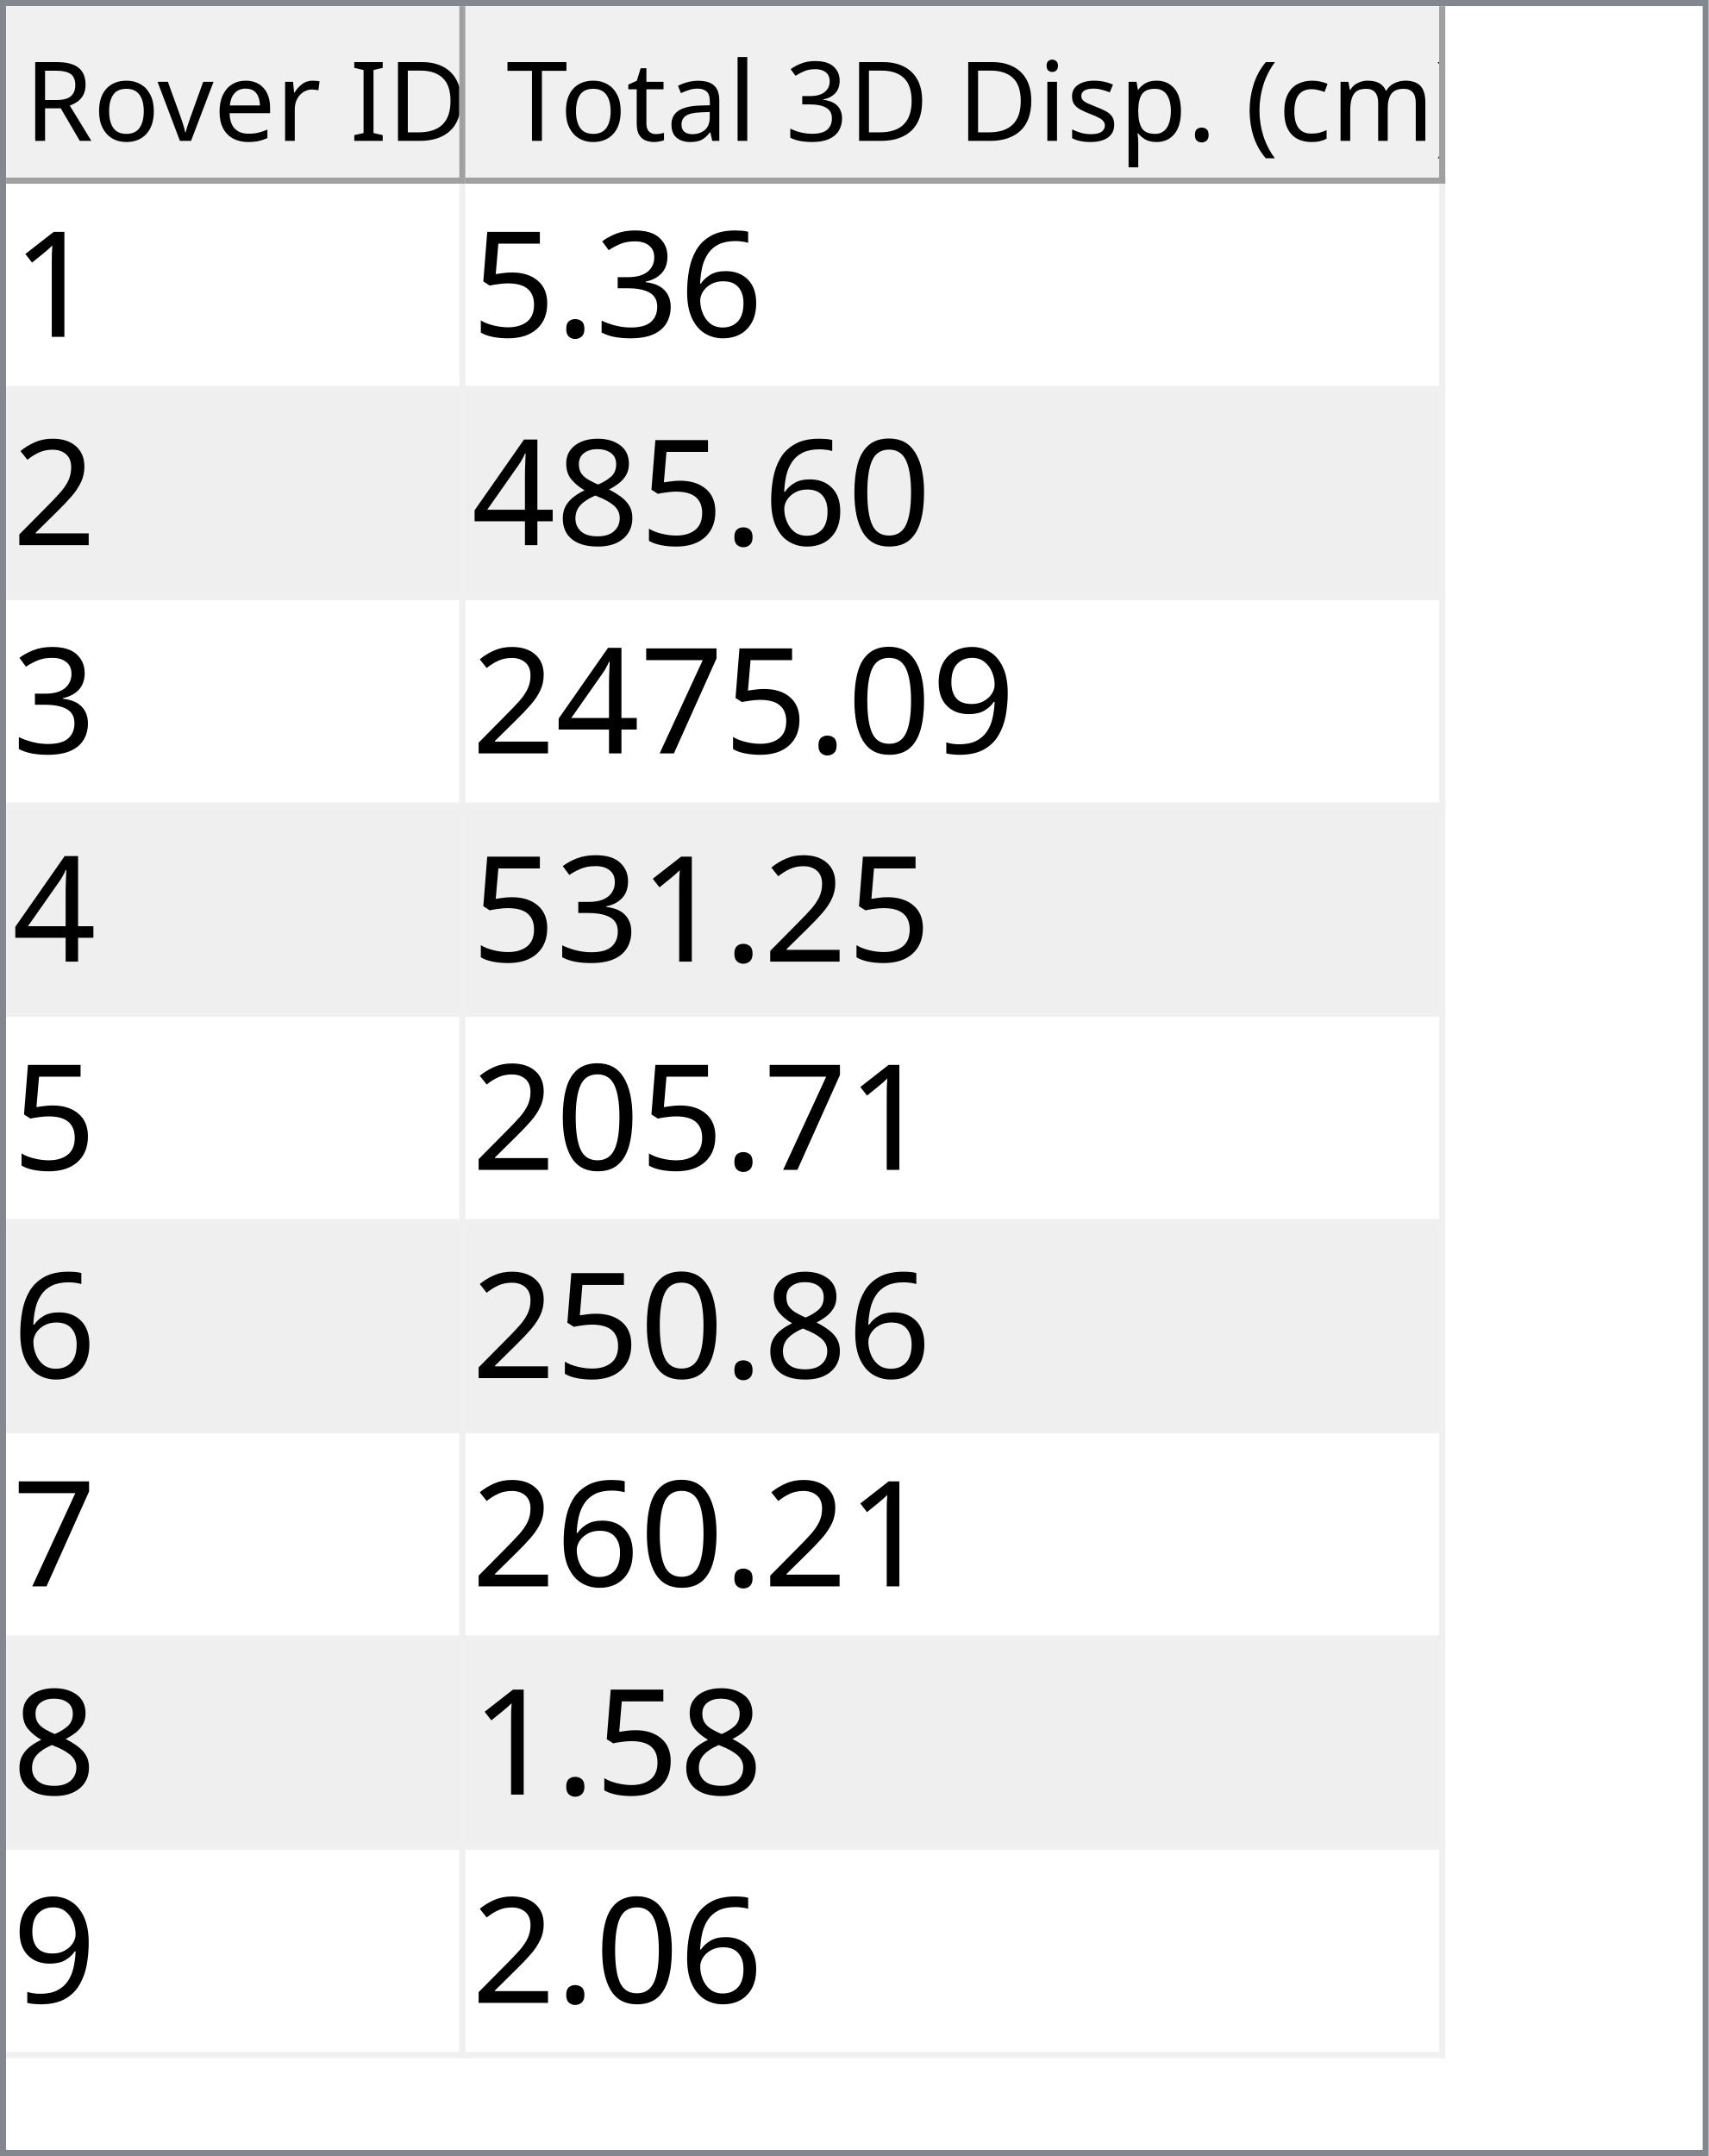
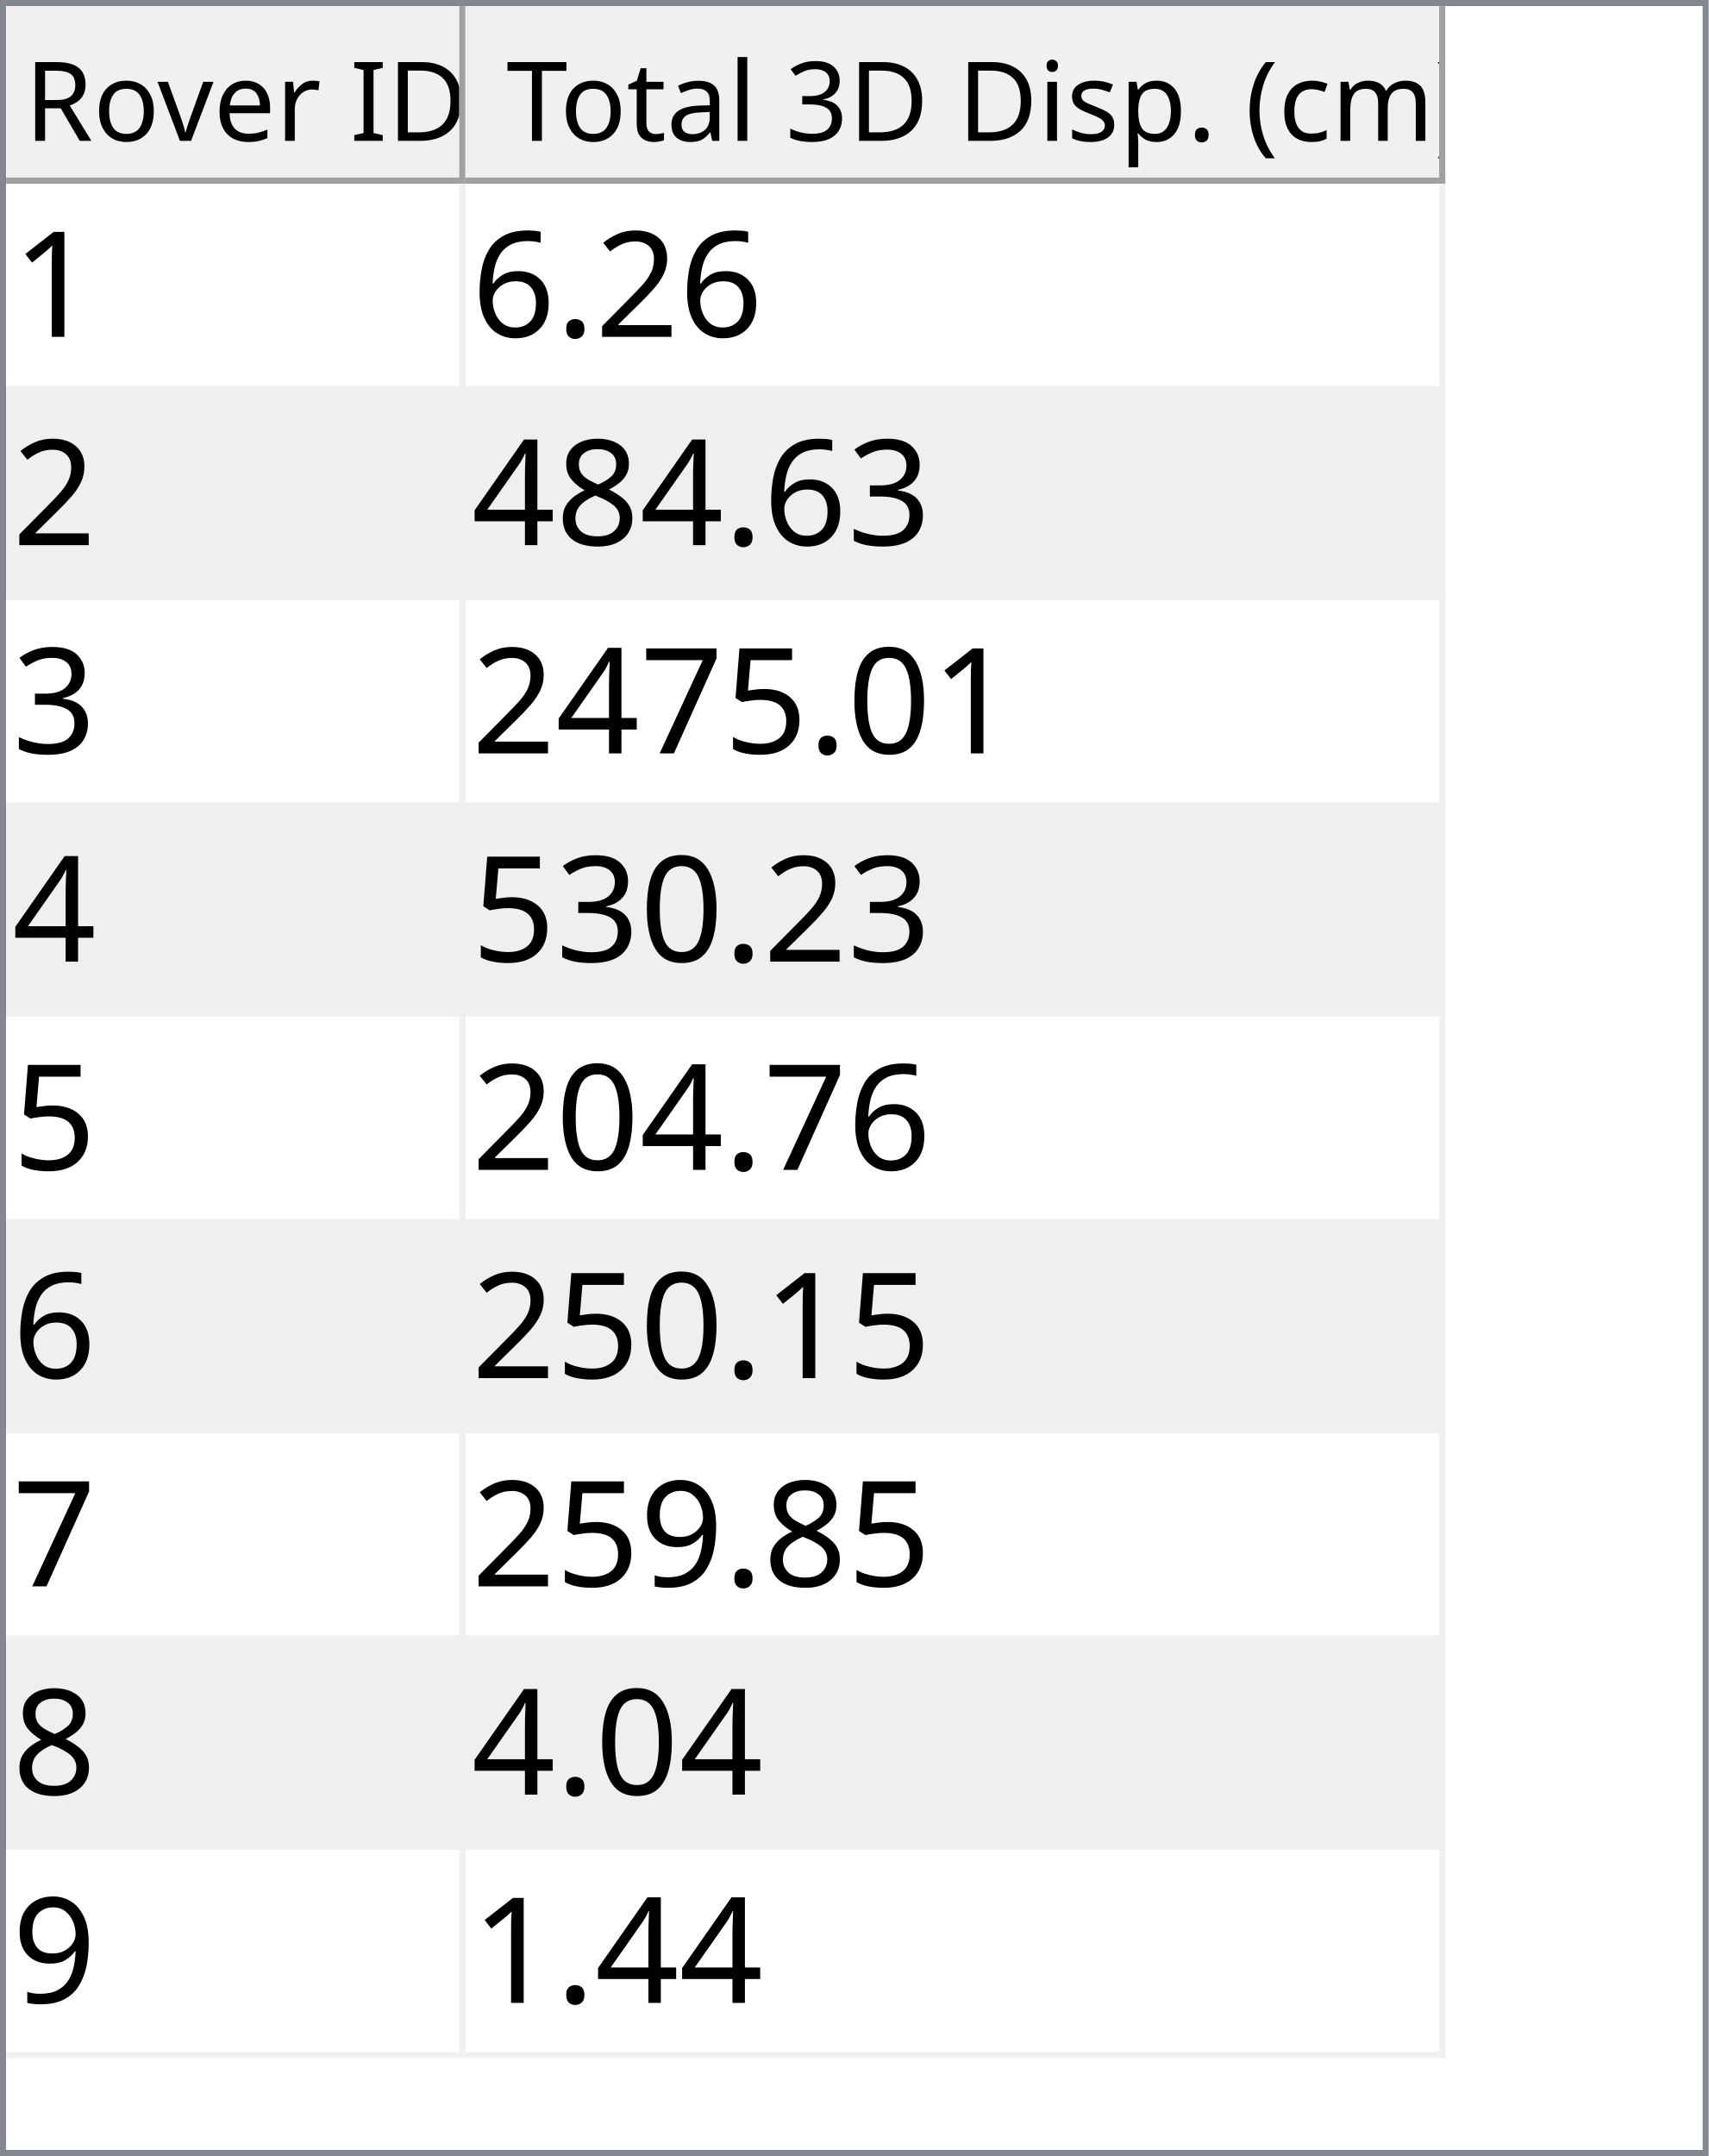
<svg xmlns="http://www.w3.org/2000/svg" style="fill-opacity:1; color-rendering:auto; color-interpolation:auto; text-rendering:auto; stroke:black; stroke-linecap:square; stroke-miterlimit:10; shape-rendering:auto; stroke-opacity:1; fill:black; stroke-dasharray:none; font-weight:normal; stroke-width:1; font-family:'Dialog'; font-style:normal; stroke-linejoin:miter; font-size:12px; stroke-dashoffset:0; image-rendering:auto;" width="279" height="352">
  <defs id="genericDefs" />
  <g>
    <defs id="defs1">
      <clipPath clipPathUnits="userSpaceOnUse" id="clipPath1">
        <path d="M0 0 L279 0 L279 352 L0 352 L0 0 Z" />
      </clipPath>
      <clipPath clipPathUnits="userSpaceOnUse" id="clipPath2">
        <path d="M0 0 L0 352 L279 352 L279 0 Z" />
      </clipPath>
      <clipPath clipPathUnits="userSpaceOnUse" id="clipPath3">
        <path d="M0 0 L0 29 L277 29 L277 0 Z" />
      </clipPath>
      <clipPath clipPathUnits="userSpaceOnUse" id="clipPath4">
        <path d="M0 0 L0 29 L75 29 L75 0 Z" />
      </clipPath>
      <clipPath clipPathUnits="userSpaceOnUse" id="clipPath5">
        <path d="M1 1 L1 28 L74 28 L74 1 Z" />
      </clipPath>
      <clipPath clipPathUnits="userSpaceOnUse" id="clipPath6">
        <path d="M0 0 L0 27 L73 27 L73 0 Z" />
      </clipPath>
      <clipPath clipPathUnits="userSpaceOnUse" id="clipPath7">
        <path d="M-0.5 -0.5 L-0.5 28.5 L74.5 28.5 L74.5 -0.5 Z" />
      </clipPath>
      <clipPath clipPathUnits="userSpaceOnUse" id="clipPath8">
        <path d="M0 0 L0 29 L160 29 L160 0 Z" />
      </clipPath>
      <clipPath clipPathUnits="userSpaceOnUse" id="clipPath9">
        <path d="M1 1 L1 28 L159 28 L159 1 Z" />
      </clipPath>
      <clipPath clipPathUnits="userSpaceOnUse" id="clipPath10">
        <path d="M0 0 L0 27 L158 27 L158 0 Z" />
      </clipPath>
      <clipPath clipPathUnits="userSpaceOnUse" id="clipPath11">
        <path d="M-0.5 -0.5 L-0.5 28.5 L159.5 28.5 L159.5 -0.5 Z" />
      </clipPath>
      <clipPath clipPathUnits="userSpaceOnUse" id="clipPath12">
        <path d="M0 0 L0 321 L277 321 L277 0 Z" />
      </clipPath>
      <clipPath clipPathUnits="userSpaceOnUse" id="clipPath13">
        <path d="M0 0 L0 306 L235 306 L235 0 Z" />
      </clipPath>
      <clipPath clipPathUnits="userSpaceOnUse" id="clipPath14">
        <path d="M-0.5 -0.5 L-0.5 305.5 L234.5 305.5 L234.5 -0.5 Z" />
      </clipPath>
      <clipPath clipPathUnits="userSpaceOnUse" id="clipPath15">
        <path d="M0 0 L0 33 L74 33 L74 0 Z" />
      </clipPath>
      <clipPath clipPathUnits="userSpaceOnUse" id="clipPath16">
        <path d="M0 0 L0 33 L159 33 L159 0 Z" />
      </clipPath>
      <font horiz-adv-x="64.551" id="font1">
        <font-face ascent="107.91" descent="25.098" units-per-em="100" style="font-style:normal; font-family:Segoe UI; font-weight:normal;" />
        <missing-glyph horiz-adv-x="64.551" d="M8.109 0 L8.109 68.266 L56.453 68.266 L56.453 0 L8.109 0 ZM15.328 7.234 L49.219 7.234 L49.219 61.031 L15.328 61.031 L15.328 7.234 Z" />
        <glyph unicode="D" horiz-adv-x="70.117" d="M9.188 0 L9.188 70.016 L28.516 70.016 Q65.531 70.016 65.531 35.891 Q65.531 19.672 55.25 9.836 Q44.969 0 27.734 0 L9.188 0 ZM17.391 62.594 L17.391 7.422 L27.828 7.422 Q41.609 7.422 49.273 14.797 Q56.938 22.172 56.938 35.688 Q56.938 62.594 28.328 62.594 L17.391 62.594 Z" />
        <glyph unicode="I" horiz-adv-x="26.611" d="M17.391 0 L9.188 0 L9.188 70.016 L17.391 70.016 L17.391 0 Z" />
        <glyph unicode=" " horiz-adv-x="27.393" d="" />
        <glyph unicode="r" horiz-adv-x="34.766" d="M34.188 41.891 Q32.078 43.5 28.125 43.5 Q23 43.5 19.555 38.672 Q16.109 33.844 16.109 25.484 L16.109 0 L8.109 0 L8.109 50 L16.109 50 L16.109 39.703 L16.312 39.703 Q18.016 44.969 21.531 47.922 Q25.047 50.875 29.391 50.875 Q32.516 50.875 34.188 50.203 L34.188 41.891 Z" />
        <glyph unicode="e" horiz-adv-x="52.295" d="M48.297 23 L12.984 23 Q13.188 14.656 17.484 10.109 Q21.781 5.562 29.297 5.562 Q37.75 5.562 44.828 11.141 L44.828 3.609 Q38.234 -1.172 27.391 -1.172 Q16.797 -1.172 10.742 5.641 Q4.688 12.453 4.688 24.812 Q4.688 36.469 11.305 43.82 Q17.922 51.172 27.734 51.172 Q37.547 51.172 42.922 44.828 Q48.297 38.484 48.297 27.203 L48.297 23 ZM40.094 29.781 Q40.047 36.719 36.75 40.578 Q33.453 44.438 27.594 44.438 Q21.922 44.438 17.969 40.383 Q14.016 36.328 13.094 29.781 L40.094 29.781 Z" />
        <glyph unicode="v" horiz-adv-x="47.9" d="M47.406 50 L27.484 0 L19.625 0 L0.688 50 L9.469 50 L22.172 13.672 Q23.578 9.672 23.922 6.688 L24.125 6.688 Q24.609 10.453 25.688 13.484 L38.969 50 L47.406 50 Z" />
        <glyph unicode="o" horiz-adv-x="58.594" d="M29 -1.172 Q17.922 -1.172 11.305 5.836 Q4.688 12.844 4.688 24.422 Q4.688 37.016 11.57 44.094 Q18.453 51.172 30.172 51.172 Q41.359 51.172 47.633 44.289 Q53.906 37.406 53.906 25.203 Q53.906 13.234 47.141 6.031 Q40.375 -1.172 29 -1.172 ZM29.594 44.438 Q21.875 44.438 17.383 39.188 Q12.891 33.938 12.891 24.703 Q12.891 15.828 17.43 10.695 Q21.969 5.562 29.594 5.562 Q37.359 5.562 41.531 10.594 Q45.703 15.625 45.703 24.906 Q45.703 34.281 41.531 39.359 Q37.359 44.438 29.594 44.438 Z" />
        <glyph unicode="R" horiz-adv-x="59.814" d="M59.375 0 L49.609 0 L37.891 19.625 Q36.281 22.359 34.766 24.289 Q33.25 26.219 31.664 27.438 Q30.078 28.656 28.25 29.219 Q26.422 29.781 24.125 29.781 L17.391 29.781 L17.391 0 L9.188 0 L9.188 70.016 L30.078 70.016 Q34.672 70.016 38.555 68.867 Q42.438 67.719 45.289 65.375 Q48.141 63.031 49.758 59.547 Q51.375 56.062 51.375 51.375 Q51.375 47.703 50.273 44.656 Q49.172 41.609 47.148 39.211 Q45.125 36.812 42.266 35.133 Q39.406 33.453 35.844 32.516 L35.844 32.328 Q37.594 31.547 38.891 30.547 Q40.188 29.547 41.359 28.18 Q42.531 26.812 43.68 25.078 Q44.828 23.344 46.234 21.047 L59.375 0 ZM17.391 62.594 L17.391 37.203 L28.516 37.203 Q31.594 37.203 34.203 38.133 Q36.812 39.062 38.719 40.797 Q40.625 42.531 41.703 45.047 Q42.781 47.562 42.781 50.688 Q42.781 56.297 39.141 59.445 Q35.5 62.594 28.609 62.594 L17.391 62.594 Z" />
        <glyph unicode=")" horiz-adv-x="30.176" d="M8.297 -15.922 L1.172 -15.922 Q16.406 2.344 16.406 26.812 Q16.406 51.469 1.078 70.016 L8.297 70.016 Q23.531 52.156 23.531 26.703 Q23.531 1.375 8.297 -15.922 Z" />
        <glyph unicode="m" horiz-adv-x="86.133" d="M79.109 0 L71.094 0 L71.094 28.719 Q71.094 37.016 68.531 40.727 Q65.969 44.438 59.906 44.438 Q54.781 44.438 51.195 39.75 Q47.609 35.062 47.609 28.516 L47.609 0 L39.594 0 L39.594 29.688 Q39.594 44.438 28.219 44.438 Q22.953 44.438 19.531 40.016 Q16.109 35.594 16.109 28.516 L16.109 0 L8.109 0 L8.109 50 L16.109 50 L16.109 42.094 L16.312 42.094 Q21.625 51.172 31.844 51.172 Q36.969 51.172 40.773 48.312 Q44.578 45.453 46 40.828 Q51.562 51.172 62.594 51.172 Q79.109 51.172 79.109 30.812 L79.109 0 Z" />
        <glyph unicode="c" horiz-adv-x="46.191" d="M42.188 2.297 Q36.422 -1.172 28.516 -1.172 Q17.828 -1.172 11.258 5.789 Q4.688 12.75 4.688 23.828 Q4.688 36.188 11.766 43.68 Q18.844 51.172 30.672 51.172 Q37.25 51.172 42.281 48.734 L42.281 40.531 Q36.719 44.438 30.375 44.438 Q22.703 44.438 17.797 38.945 Q12.891 33.453 12.891 24.516 Q12.891 15.719 17.508 10.641 Q22.125 5.562 29.891 5.562 Q36.422 5.562 42.188 9.906 L42.188 2.297 Z" />
        <glyph unicode="(" horiz-adv-x="30.176" d="M29.109 -15.922 L21.969 -15.922 Q6.844 1.375 6.844 26.703 Q6.844 52.156 21.969 70.016 L29.203 70.016 Q13.875 51.469 13.875 26.812 Q13.875 2.344 29.109 -15.922 Z" />
        <glyph unicode="." horiz-adv-x="21.68" d="M10.891 -1.078 Q8.641 -1.078 7.055 0.539 Q5.469 2.156 5.469 4.391 Q5.469 6.641 7.055 8.273 Q8.641 9.906 10.891 9.906 Q13.188 9.906 14.797 8.273 Q16.406 6.641 16.406 4.391 Q16.406 2.156 14.797 0.539 Q13.188 -1.078 10.891 -1.078 Z" />
        <glyph unicode="p" horiz-adv-x="58.789" d="M16.312 7.234 L16.109 7.234 L16.109 -23 L8.109 -23 L8.109 50 L16.109 50 L16.109 41.219 L16.312 41.219 Q22.219 51.172 33.594 51.172 Q43.266 51.172 48.688 44.461 Q54.109 37.75 54.109 26.469 Q54.109 13.922 48 6.375 Q41.891 -1.172 31.297 -1.172 Q21.578 -1.172 16.312 7.234 ZM16.109 27.391 L16.109 20.406 Q16.109 14.203 20.141 9.883 Q24.172 5.562 30.375 5.562 Q37.641 5.562 41.773 11.133 Q45.906 16.703 45.906 26.609 Q45.906 34.969 42.047 39.703 Q38.188 44.438 31.594 44.438 Q24.609 44.438 20.359 39.578 Q16.109 34.719 16.109 27.391 Z" />
        <glyph unicode="s" horiz-adv-x="42.432" d="M5.078 1.812 L5.078 10.406 Q11.625 5.562 19.484 5.562 Q30.031 5.562 30.031 12.594 Q30.031 14.594 29.125 15.992 Q28.219 17.391 26.68 18.461 Q25.141 19.531 23.07 20.383 Q21 21.234 18.609 22.172 Q15.281 23.484 12.766 24.828 Q10.25 26.172 8.57 27.859 Q6.891 29.547 6.031 31.695 Q5.172 33.844 5.172 36.719 Q5.172 40.234 6.789 42.945 Q8.406 45.656 11.086 47.484 Q13.766 49.312 17.211 50.242 Q20.656 51.172 24.312 51.172 Q30.812 51.172 35.938 48.922 L35.938 40.828 Q30.422 44.438 23.25 44.438 Q21 44.438 19.195 43.922 Q17.391 43.406 16.094 42.477 Q14.797 41.547 14.086 40.258 Q13.375 38.969 13.375 37.406 Q13.375 35.453 14.086 34.133 Q14.797 32.812 16.164 31.789 Q17.531 30.766 19.484 29.938 Q21.438 29.109 23.922 28.125 Q27.25 26.859 29.883 25.516 Q32.516 24.172 34.375 22.484 Q36.234 20.797 37.234 18.602 Q38.234 16.406 38.234 13.375 Q38.234 9.672 36.602 6.938 Q34.969 4.203 32.234 2.398 Q29.5 0.594 25.93 -0.289 Q22.359 -1.172 18.453 -1.172 Q10.75 -1.172 5.078 1.812 Z" />
        <glyph unicode="i" horiz-adv-x="24.219" d="M12.203 62.703 Q10.062 62.703 8.547 64.164 Q7.031 65.625 7.031 67.875 Q7.031 70.125 8.547 71.609 Q10.062 73.094 12.203 73.094 Q14.406 73.094 15.945 71.609 Q17.484 70.125 17.484 67.875 Q17.484 65.719 15.945 64.211 Q14.406 62.703 12.203 62.703 ZM16.109 0 L8.109 0 L8.109 50 L16.109 50 L16.109 0 Z" />
        <glyph unicode="3" horiz-adv-x="53.906" d="M46.531 19.828 Q46.531 15.094 44.75 11.211 Q42.969 7.328 39.719 4.57 Q36.469 1.812 31.93 0.297 Q27.391 -1.219 21.922 -1.219 Q11.922 -1.219 6 2.594 L6 11.188 Q13.094 5.609 22.219 5.609 Q25.875 5.609 28.828 6.539 Q31.781 7.469 33.906 9.227 Q36.031 10.984 37.18 13.477 Q38.328 15.969 38.328 19.094 Q38.328 32.812 18.797 32.812 L12.984 32.812 L12.984 39.594 L18.5 39.594 Q35.797 39.594 35.797 52.484 Q35.797 64.406 22.609 64.406 Q15.188 64.406 8.688 59.422 L8.688 67.188 Q15.375 71.188 24.609 71.188 Q29 71.188 32.57 69.969 Q36.141 68.75 38.68 66.555 Q41.219 64.359 42.609 61.281 Q44 58.203 44 54.5 Q44 40.672 30.031 36.719 L30.031 36.531 Q33.594 36.141 36.625 34.797 Q39.656 33.453 41.852 31.305 Q44.047 29.156 45.289 26.25 Q46.531 23.344 46.531 19.828 Z" />
        <glyph unicode="l" horiz-adv-x="24.219" d="M16.109 0 L8.109 0 L8.109 74.031 L16.109 74.031 L16.109 0 Z" />
        <glyph unicode="a" horiz-adv-x="50.879" d="M43.891 0 L35.891 0 L35.891 7.812 L35.688 7.812 Q30.469 -1.172 20.312 -1.172 Q12.844 -1.172 8.617 2.781 Q4.391 6.734 4.391 13.281 Q4.391 27.297 20.906 29.594 L35.891 31.688 Q35.891 44.438 25.594 44.438 Q16.547 44.438 9.281 38.281 L9.281 46.484 Q16.656 51.172 26.266 51.172 Q43.891 51.172 43.891 32.516 L43.891 0 ZM35.891 25.297 L23.828 23.641 Q18.266 22.859 15.43 20.875 Q12.594 18.891 12.594 13.875 Q12.594 10.203 15.211 7.883 Q17.828 5.562 22.172 5.562 Q28.125 5.562 32.008 9.742 Q35.891 13.922 35.891 20.312 L35.891 25.297 Z" />
        <glyph unicode="t" horiz-adv-x="33.887" d="M31.297 0.484 Q28.469 -1.078 23.828 -1.078 Q10.688 -1.078 10.688 13.578 L10.688 43.172 L2.094 43.172 L2.094 50 L10.688 50 L10.688 62.203 L18.703 64.797 L18.703 50 L31.297 50 L31.297 43.172 L18.703 43.172 L18.703 14.984 Q18.703 9.969 20.414 7.82 Q22.125 5.672 26.078 5.672 Q29.109 5.672 31.297 7.328 L31.297 0.484 Z" />
        <glyph unicode="T" horiz-adv-x="52.393" d="M50.594 62.594 L30.375 62.594 L30.375 0 L22.172 0 L22.172 62.594 L2 62.594 L2 70.016 L50.594 70.016 L50.594 62.594 Z" />
      </font>
      <font horiz-adv-x="75.0" id="font2">
        <font-face ascent="100.537" descent="21.973" units-per-em="100" style="font-style:normal; font-family:sans-serif; font-weight:normal;" />
        <missing-glyph horiz-adv-x="75.0" d="M12.5 0 L12.5 62.5 L62.5 62.5 L62.5 0 L12.5 0 ZM14.062 1.562 L60.938 1.562 L60.938 60.938 L14.062 60.938 L14.062 1.562 Z" />
        <glyph unicode="1" horiz-adv-x="55.615" d="M37.25 0 L28.469 0 L28.469 56 Q25.297 52.984 20.141 49.953 Q14.984 46.922 10.891 45.406 L10.891 53.906 Q18.266 57.375 23.781 62.305 Q29.297 67.234 31.594 71.875 L37.25 71.875 L37.25 0 Z" />
+         <glyph unicode="2" horiz-adv-x="55.615" d="M50.344 8.453 L50.344 0 L3.031 0 Q2.938 3.172 4.047 6.109 Q5.859 10.938 9.836 15.625 Q13.812 20.312 21.344 26.469 Q33.016 36.031 37.117 41.625 Q41.219 47.219 41.219 52.203 Q41.219 57.422 37.477 61.008 Q33.734 64.594 27.734 64.594 Q21.391 64.594 17.578 60.789 Q13.766 56.984 13.719 50.25 L4.688 51.172 Q5.609 61.281 11.664 66.578 Q17.719 71.875 27.938 71.875 Q38.234 71.875 44.242 66.164 Q50.25 60.453 50.25 52 Q50.25 47.703 48.492 43.555 Q46.734 39.406 42.656 34.812 Q38.578 30.219 29.109 22.219 Q21.188 15.578 18.945 13.211 Q16.703 10.844 15.234 8.453 L50.344 8.453 Z" />
+         <glyph unicode="." horiz-adv-x="27.783" d="M9.078 0 L9.078 10.016 L19.094 10.016 L19.094 0 L9.078 0 Z" />
        <glyph unicode="6" horiz-adv-x="55.615" d="M49.75 54.047 L41.016 53.375 Q39.844 58.547 37.703 60.891 Q34.125 64.656 28.906 64.656 Q24.703 64.656 21.531 62.312 Q17.391 59.281 14.992 53.469 Q12.594 47.656 12.5 36.922 Q15.672 41.75 20.266 44.094 Q24.859 46.438 29.891 46.438 Q38.672 46.438 44.852 39.969 Q51.031 33.5 51.031 23.25 Q51.031 16.5 48.125 10.719 Q45.219 4.938 40.141 1.859 Q35.062 -1.219 28.609 -1.219 Q17.625 -1.219 10.695 6.859 Q3.766 14.938 3.766 33.5 Q3.766 54.25 11.422 63.672 Q18.109 71.875 29.438 71.875 Q37.891 71.875 43.289 67.141 Q48.688 62.406 49.75 54.047 ZM13.875 23.188 Q13.875 18.656 15.797 14.508 Q17.719 10.359 21.188 8.18 Q24.656 6 28.469 6 Q34.031 6 38.039 10.492 Q42.047 14.984 42.047 22.703 Q42.047 30.125 38.086 34.398 Q34.125 38.672 28.125 38.672 Q22.172 38.672 18.023 34.398 Q13.875 30.125 13.875 23.188 Z" />
        <glyph unicode="3" horiz-adv-x="55.615" d="M4.203 18.891 L12.984 20.062 Q14.5 12.594 18.141 9.297 Q21.781 6 27 6 Q33.203 6 37.477 10.297 Q41.75 14.594 41.75 20.953 Q41.75 27 37.797 30.93 Q33.844 34.859 27.734 34.859 Q25.25 34.859 21.531 33.891 L22.516 41.609 Q23.391 41.5 23.922 41.5 Q29.547 41.5 34.039 44.43 Q38.531 47.359 38.531 53.469 Q38.531 58.297 35.258 61.477 Q31.984 64.656 26.812 64.656 Q21.688 64.656 18.266 61.43 Q14.844 58.203 13.875 51.766 L5.078 53.328 Q6.688 62.156 12.398 67.016 Q18.109 71.875 26.609 71.875 Q32.469 71.875 37.398 69.359 Q42.328 66.844 44.945 62.5 Q47.562 58.156 47.562 53.266 Q47.562 48.641 45.07 44.828 Q42.578 41.016 37.703 38.766 Q44.047 37.312 47.562 32.695 Q51.078 28.078 51.078 21.141 Q51.078 11.766 44.242 5.25 Q37.406 -1.266 26.953 -1.266 Q17.531 -1.266 11.305 4.352 Q5.078 9.969 4.203 18.891 Z" />
-         <glyph unicode="." horiz-adv-x="27.783" d="M9.078 0 L9.078 10.016 L19.094 10.016 L19.094 0 L9.078 0 Z" />
-         <glyph unicode="5" horiz-adv-x="55.615" d="M4.156 18.75 L13.375 19.531 Q14.406 12.797 18.141 9.398 Q21.875 6 27.156 6 Q33.5 6 37.891 10.789 Q42.281 15.578 42.281 23.484 Q42.281 31 38.062 35.352 Q33.844 39.703 27 39.703 Q22.75 39.703 19.336 37.773 Q15.922 35.844 13.969 32.766 L5.719 33.844 L12.641 70.609 L48.25 70.609 L48.25 62.203 L19.672 62.203 L15.828 42.969 Q22.266 47.469 29.344 47.469 Q38.719 47.469 45.164 40.969 Q51.609 34.469 51.609 24.266 Q51.609 14.547 45.953 7.469 Q39.062 -1.219 27.156 -1.219 Q17.391 -1.219 11.211 4.25 Q5.031 9.719 4.156 18.75 Z" />
-         <glyph unicode="2" horiz-adv-x="55.615" d="M50.344 8.453 L50.344 0 L3.031 0 Q2.938 3.172 4.047 6.109 Q5.859 10.938 9.836 15.625 Q13.812 20.312 21.344 26.469 Q33.016 36.031 37.117 41.625 Q41.219 47.219 41.219 52.203 Q41.219 57.422 37.477 61.008 Q33.734 64.594 27.734 64.594 Q21.391 64.594 17.578 60.789 Q13.766 56.984 13.719 50.25 L4.688 51.172 Q5.609 61.281 11.664 66.578 Q17.719 71.875 27.938 71.875 Q38.234 71.875 44.242 66.164 Q50.25 60.453 50.25 52 Q50.25 47.703 48.492 43.555 Q46.734 39.406 42.656 34.812 Q38.578 30.219 29.109 22.219 Q21.188 15.578 18.945 13.211 Q16.703 10.844 15.234 8.453 L50.344 8.453 Z" />
-         <glyph unicode="0" horiz-adv-x="55.615" d="M4.156 35.297 Q4.156 48 6.766 55.742 Q9.375 63.484 14.523 67.68 Q19.672 71.875 27.484 71.875 Q33.25 71.875 37.594 69.555 Q41.938 67.234 44.773 62.867 Q47.609 58.5 49.219 52.227 Q50.828 45.953 50.828 35.297 Q50.828 22.703 48.242 14.969 Q45.656 7.234 40.508 3.008 Q35.359 -1.219 27.484 -1.219 Q17.141 -1.219 11.234 6.203 Q4.156 15.141 4.156 35.297 ZM13.188 35.297 Q13.188 17.672 17.312 11.836 Q21.438 6 27.484 6 Q33.547 6 37.672 11.859 Q41.797 17.719 41.797 35.297 Q41.797 52.984 37.672 58.789 Q33.547 64.594 27.391 64.594 Q21.344 64.594 17.719 59.469 Q13.188 52.938 13.188 35.297 Z" />
        <glyph unicode="8" horiz-adv-x="55.615" d="M17.672 38.812 Q12.203 40.828 9.57 44.539 Q6.938 48.25 6.938 53.422 Q6.938 61.234 12.555 66.555 Q18.172 71.875 27.484 71.875 Q36.859 71.875 42.578 66.43 Q48.297 60.984 48.297 53.172 Q48.297 48.188 45.68 44.508 Q43.062 40.828 37.75 38.812 Q44.344 36.672 47.781 31.883 Q51.219 27.094 51.219 20.453 Q51.219 11.281 44.727 5.031 Q38.234 -1.219 27.641 -1.219 Q17.047 -1.219 10.547 5.055 Q4.047 11.328 4.047 20.703 Q4.047 27.688 7.594 32.398 Q11.141 37.109 17.672 38.812 ZM15.922 53.719 Q15.922 48.641 19.195 45.414 Q22.469 42.188 27.688 42.188 Q32.766 42.188 36.016 45.383 Q39.266 48.578 39.266 53.219 Q39.266 58.062 35.914 61.359 Q32.562 64.656 27.594 64.656 Q22.562 64.656 19.242 61.43 Q15.922 58.203 15.922 53.719 ZM13.094 20.656 Q13.094 16.891 14.875 13.375 Q16.656 9.859 20.172 7.93 Q23.688 6 27.734 6 Q34.031 6 38.133 10.055 Q42.234 14.109 42.234 20.359 Q42.234 26.703 38.016 30.859 Q33.797 35.016 27.438 35.016 Q21.234 35.016 17.164 30.914 Q13.094 26.812 13.094 20.656 Z" />
        <glyph unicode="4" horiz-adv-x="55.615" d="M32.328 0 L32.328 17.141 L1.266 17.141 L1.266 25.203 L33.938 71.578 L41.109 71.578 L41.109 25.203 L50.781 25.203 L50.781 17.141 L41.109 17.141 L41.109 0 L32.328 0 ZM32.328 25.203 L32.328 57.469 L9.906 25.203 L32.328 25.203 Z" />
+         <glyph unicode="0" horiz-adv-x="55.615" d="M4.156 35.297 Q4.156 48 6.766 55.742 Q9.375 63.484 14.523 67.68 Q19.672 71.875 27.484 71.875 Q33.25 71.875 37.594 69.555 Q41.938 67.234 44.773 62.867 Q47.609 58.5 49.219 52.227 Q50.828 45.953 50.828 35.297 Q50.828 22.703 48.242 14.969 Q45.656 7.234 40.508 3.008 Q35.359 -1.219 27.484 -1.219 Q17.141 -1.219 11.234 6.203 Q4.156 15.141 4.156 35.297 ZM13.188 35.297 Q13.188 17.672 17.312 11.836 Q21.438 6 27.484 6 Q33.547 6 37.672 11.859 Q41.797 17.719 41.797 35.297 Q41.797 52.984 37.672 58.789 Q33.547 64.594 27.391 64.594 Q21.344 64.594 17.719 59.469 Q13.188 52.938 13.188 35.297 Z" />
+         <glyph unicode="5" horiz-adv-x="55.615" d="M4.156 18.75 L13.375 19.531 Q14.406 12.797 18.141 9.398 Q21.875 6 27.156 6 Q33.5 6 37.891 10.789 Q42.281 15.578 42.281 23.484 Q42.281 31 38.062 35.352 Q33.844 39.703 27 39.703 Q22.75 39.703 19.336 37.773 Q15.922 35.844 13.969 32.766 L5.719 33.844 L12.641 70.609 L48.25 70.609 L48.25 62.203 L19.672 62.203 L15.828 42.969 Q22.266 47.469 29.344 47.469 Q38.719 47.469 45.164 40.969 Q51.609 34.469 51.609 24.266 Q51.609 14.547 45.953 7.469 Q39.062 -1.219 27.156 -1.219 Q17.391 -1.219 11.211 4.25 Q5.031 9.719 4.156 18.75 Z" />
+         <glyph unicode="7" horiz-adv-x="55.615" d="M4.734 62.203 L4.734 70.656 L51.078 70.656 L51.078 63.812 Q44.234 56.547 37.523 44.484 Q30.812 32.422 27.156 19.672 Q24.516 10.688 23.781 0 L14.75 0 Q14.891 8.453 18.062 20.414 Q21.234 32.375 27.172 43.484 Q33.109 54.594 39.797 62.203 L4.734 62.203 Z" />
        <glyph unicode="9" horiz-adv-x="55.615" d="M5.469 16.547 L13.922 17.328 Q14.984 11.375 18.016 8.688 Q21.047 6 25.781 6 Q29.828 6 32.883 7.859 Q35.938 9.719 37.891 12.82 Q39.844 15.922 41.164 21.195 Q42.484 26.469 42.484 31.938 Q42.484 32.516 42.438 33.688 Q39.797 29.5 35.234 26.883 Q30.672 24.266 25.344 24.266 Q16.453 24.266 10.305 30.711 Q4.156 37.156 4.156 47.703 Q4.156 58.594 10.578 65.234 Q17 71.875 26.656 71.875 Q33.641 71.875 39.43 68.117 Q45.219 64.359 48.219 57.398 Q51.219 50.438 51.219 37.25 Q51.219 23.531 48.242 15.406 Q45.266 7.281 39.383 3.031 Q33.5 -1.219 25.594 -1.219 Q17.188 -1.219 11.867 3.445 Q6.547 8.109 5.469 16.547 ZM41.453 48.141 Q41.453 55.719 37.43 60.156 Q33.406 64.594 27.734 64.594 Q21.875 64.594 17.531 59.812 Q13.188 55.031 13.188 47.406 Q13.188 40.578 17.312 36.305 Q21.438 32.031 27.484 32.031 Q33.594 32.031 37.523 36.305 Q41.453 40.578 41.453 48.141 Z" />
-         <glyph unicode="7" horiz-adv-x="55.615" d="M4.734 62.203 L4.734 70.656 L51.078 70.656 L51.078 63.812 Q44.234 56.547 37.523 44.484 Q30.812 32.422 27.156 19.672 Q24.516 10.688 23.781 0 L14.75 0 Q14.891 8.453 18.062 20.414 Q21.234 32.375 27.172 43.484 Q33.109 54.594 39.797 62.203 L4.734 62.203 Z" />
      </font>
    </defs>
    <g style="fill:white; stroke:white;">
      <rect x="0" y="0" width="279" style="clip-path:url(#clipPath1); stroke:none;" height="352" />
    </g>
    <g style="fill:white; text-rendering:optimizeSpeed; color-rendering:optimizeSpeed; image-rendering:optimizeSpeed; shape-rendering:crispEdges; stroke:white; color-interpolation:sRGB;">
      <rect x="0" width="279" height="352" y="0" style="stroke:none;" />
      <path style="stroke:none;" d="M0 353 L279 353 L279 0 L0 0 Z" />
    </g>
    <g style="fill:rgb(240,240,240); font-size:18px; font-family:'Segoe UI'; stroke:rgb(240,240,240);">
      <rect x="0" y="0" width="279" style="clip-path:url(#clipPath2); stroke:none;" height="352" />
    </g>
    <g style="fill:rgb(130,135,144); font-size:18px; font-family:'Segoe UI'; stroke:rgb(130,135,144);">
      <path d="M0 0 L279 0 L279 352 L0 352 L0 0 ZM1 1 L278 1 L278 351 L1 351 L1 1 Z" style="fill-rule:evenodd; clip-path:url(#clipPath2); stroke:none;" />
    </g>
    <g style="fill:white; font-size:18px; font-family:'Segoe UI'; stroke:white;" transform="translate(1,1)">
      <rect x="0" y="0" width="277" style="clip-path:url(#clipPath3); stroke:none;" height="29" />
    </g>
    <g style="fill:rgb(240,240,240); font-size:18px; font-family:'Segoe UI'; stroke:rgb(240,240,240);" transform="translate(1,1)">
      <rect x="0" y="0" width="75" style="clip-path:url(#clipPath4); stroke:none;" height="29" />
    </g>
    <g style="font-family:'Segoe UI'; font-size:18px;" transform="translate(2,2)">
      <text x="2" xml:space="preserve" y="21" style="clip-path:url(#clipPath6); stroke:none;">Rover ID</text>
    </g>
    <g transform="translate(1.5,1.5)" style="fill:rgb(160,160,160); font-size:18px; font-family:'Segoe UI'; stroke:rgb(160,160,160); stroke-linejoin:bevel;">
      <line x1="74" x2="74" y1="0" style="fill:none; clip-path:url(#clipPath7);" y2="28" />
    </g>
    <g transform="matrix(1,0,0,1,1,1) translate(0.5,0.5)" style="fill:rgb(160,160,160); font-size:18px; font-family:'Segoe UI'; stroke:rgb(160,160,160); stroke-linejoin:bevel;">
      <line x1="0" x2="74" y1="28" style="fill:none; clip-path:url(#clipPath7);" y2="28" />
    </g>
    <g style="fill:rgb(240,240,240); font-size:18px; font-family:'Segoe UI'; stroke:rgb(240,240,240);" transform="translate(76,1)">
      <rect x="0" y="0" width="160" style="clip-path:url(#clipPath8); stroke:none;" height="29" />
    </g>
    <g style="font-family:'Segoe UI'; font-size:18px;" transform="translate(77,2)">
      <text x="1" xml:space="preserve" y="21" style="clip-path:url(#clipPath10); stroke:none;"> Total 3D Disp. (cm)</text>
    </g>
    <g transform="translate(76.5,1.5)" style="fill:rgb(160,160,160); font-size:18px; font-family:'Segoe UI'; stroke:rgb(160,160,160); stroke-linejoin:bevel;">
      <line x1="159" x2="159" y1="0" style="fill:none; clip-path:url(#clipPath11);" y2="28" />
    </g>
    <g transform="matrix(1,0,0,1,76,1) translate(0.5,0.5)" style="fill:rgb(160,160,160); font-size:18px; font-family:'Segoe UI'; stroke:rgb(160,160,160); stroke-linejoin:bevel;">
      <line x1="0" x2="159" y1="28" style="fill:none; clip-path:url(#clipPath11);" y2="28" />
    </g>
    <g style="fill:white; font-size:18px; font-family:'Segoe UI'; stroke:white;" transform="translate(1,30)">
      <rect x="0" y="0" width="277" style="clip-path:url(#clipPath12); stroke:none;" height="321" />
    </g>
    <g style="fill:rgb(240,240,240); font-size:24px; font-family:sans-serif; stroke:rgb(240,240,240);" transform="translate(1,30)">
      <rect x="0" y="0" width="235" style="clip-path:url(#clipPath13); stroke:none;" height="306" />
      <line transform="translate(0.5,0.5)" x1="0" x2="234" y1="33" style="clip-path:url(#clipPath14); fill:none; stroke-linejoin:bevel;" y2="33" />
    </g>
    <g transform="matrix(1,0,0,1,1,30) translate(0.5,0.5)" style="fill:rgb(240,240,240); font-size:24px; font-family:sans-serif; stroke:rgb(240,240,240); stroke-linejoin:bevel;">
      <line x1="0" x2="234" y1="67" style="fill:none; clip-path:url(#clipPath14);" y2="67" />
    </g>
    <g transform="matrix(1,0,0,1,1,30) translate(0.5,0.5)" style="fill:rgb(240,240,240); font-size:24px; font-family:sans-serif; stroke:rgb(240,240,240); stroke-linejoin:bevel;">
      <line x1="0" x2="234" y1="101" style="fill:none; clip-path:url(#clipPath14);" y2="101" />
    </g>
    <g transform="matrix(1,0,0,1,1,30) translate(0.5,0.5)" style="fill:rgb(240,240,240); font-size:24px; font-family:sans-serif; stroke:rgb(240,240,240); stroke-linejoin:bevel;">
      <line x1="0" x2="234" y1="135" style="fill:none; clip-path:url(#clipPath14);" y2="135" />
    </g>
    <g transform="matrix(1,0,0,1,1,30) translate(0.5,0.5)" style="fill:rgb(240,240,240); font-size:24px; font-family:sans-serif; stroke:rgb(240,240,240); stroke-linejoin:bevel;">
      <line x1="0" x2="234" y1="169" style="fill:none; clip-path:url(#clipPath14);" y2="169" />
    </g>
    <g transform="matrix(1,0,0,1,1,30) translate(0.5,0.5)" style="fill:rgb(240,240,240); font-size:24px; font-family:sans-serif; stroke:rgb(240,240,240); stroke-linejoin:bevel;">
      <line x1="0" x2="234" y1="203" style="fill:none; clip-path:url(#clipPath14);" y2="203" />
    </g>
    <g transform="matrix(1,0,0,1,1,30) translate(0.5,0.5)" style="fill:rgb(240,240,240); font-size:24px; font-family:sans-serif; stroke:rgb(240,240,240); stroke-linejoin:bevel;">
      <line x1="0" x2="234" y1="237" style="fill:none; clip-path:url(#clipPath14);" y2="237" />
    </g>
    <g transform="matrix(1,0,0,1,1,30) translate(0.5,0.5)" style="fill:rgb(240,240,240); font-size:24px; font-family:sans-serif; stroke:rgb(240,240,240); stroke-linejoin:bevel;">
      <line x1="0" x2="234" y1="271" style="fill:none; clip-path:url(#clipPath14);" y2="271" />
    </g>
    <g transform="matrix(1,0,0,1,1,30) translate(0.5,0.5)" style="fill:rgb(240,240,240); font-size:24px; font-family:sans-serif; stroke:rgb(240,240,240); stroke-linejoin:bevel;">
      <line x1="0" x2="234" y1="305" style="fill:none; clip-path:url(#clipPath14);" y2="305" />
    </g>
    <g transform="matrix(1,0,0,1,1,30) translate(0.5,0.5)" style="fill:rgb(240,240,240); font-size:24px; font-family:sans-serif; stroke:rgb(240,240,240); stroke-linejoin:bevel;">
      <line x1="74" x2="74" y1="0" style="fill:none; clip-path:url(#clipPath14);" y2="305" />
    </g>
    <g transform="matrix(1,0,0,1,1,30) translate(0.5,0.5)" style="fill:rgb(240,240,240); font-size:24px; font-family:sans-serif; stroke:rgb(240,240,240); stroke-linejoin:bevel;">
      <line x1="234" x2="234" y1="0" style="fill:none; clip-path:url(#clipPath14);" y2="305" />
    </g>
    <g style="fill:white; font-size:24px; font-family:sans-serif; stroke:white;" transform="matrix(1,0,0,1,1,30)">
      <rect x="0" y="0" width="74" style="clip-path:url(#clipPath15); stroke:none;" height="33" />
      <text x="1" y="25" style="fill:black; clip-path:url(#clipPath15); stroke:none;" xml:space="preserve">1</text>
    </g>
    <g style="fill:white; font-size:24px; font-family:sans-serif; stroke:white;" transform="matrix(1,0,0,1,1,30) translate(75,0)">
      <rect x="0" y="0" width="159" style="clip-path:url(#clipPath16); stroke:none;" height="33" />
-       <text x="1" y="25" style="fill:black; clip-path:url(#clipPath16); stroke:none;" xml:space="preserve">5.36</text>
+       <text x="1" y="25" style="fill:black; clip-path:url(#clipPath16); stroke:none;" xml:space="preserve">6.26</text>
    </g>
    <g style="fill:rgb(239,239,239); font-size:24px; font-family:sans-serif; stroke:rgb(239,239,239);" transform="matrix(1,0,0,1,1,30) translate(0,34)">
      <rect x="0" y="0" width="74" style="clip-path:url(#clipPath15); stroke:none;" height="33" />
      <text x="1" y="25" style="fill:black; clip-path:url(#clipPath15); stroke:none;" xml:space="preserve">2</text>
    </g>
    <g style="fill:rgb(239,239,239); font-size:24px; font-family:sans-serif; stroke:rgb(239,239,239);" transform="matrix(1,0,0,1,1,30) translate(75,34)">
      <rect x="0" y="0" width="159" style="clip-path:url(#clipPath16); stroke:none;" height="33" />
-       <text x="1" y="25" style="fill:black; clip-path:url(#clipPath16); stroke:none;" xml:space="preserve">485.60</text>
+       <text x="1" y="25" style="fill:black; clip-path:url(#clipPath16); stroke:none;" xml:space="preserve">484.63</text>
    </g>
    <g style="fill:white; font-size:24px; font-family:sans-serif; stroke:white;" transform="matrix(1,0,0,1,1,30) translate(0,68)">
      <rect x="0" y="0" width="74" style="clip-path:url(#clipPath15); stroke:none;" height="33" />
      <text x="1" y="25" style="fill:black; clip-path:url(#clipPath15); stroke:none;" xml:space="preserve">3</text>
    </g>
    <g style="fill:white; font-size:24px; font-family:sans-serif; stroke:white;" transform="matrix(1,0,0,1,1,30) translate(75,68)">
      <rect x="0" y="0" width="159" style="clip-path:url(#clipPath16); stroke:none;" height="33" />
-       <text x="1" y="25" style="fill:black; clip-path:url(#clipPath16); stroke:none;" xml:space="preserve">2475.09</text>
+       <text x="1" y="25" style="fill:black; clip-path:url(#clipPath16); stroke:none;" xml:space="preserve">2475.01</text>
    </g>
    <g style="fill:rgb(239,239,239); font-size:24px; font-family:sans-serif; stroke:rgb(239,239,239);" transform="matrix(1,0,0,1,1,30) translate(0,102)">
      <rect x="0" y="0" width="74" style="clip-path:url(#clipPath15); stroke:none;" height="33" />
      <text x="1" y="25" style="fill:black; clip-path:url(#clipPath15); stroke:none;" xml:space="preserve">4</text>
    </g>
    <g style="fill:rgb(239,239,239); font-size:24px; font-family:sans-serif; stroke:rgb(239,239,239);" transform="matrix(1,0,0,1,1,30) translate(75,102)">
      <rect x="0" y="0" width="159" style="clip-path:url(#clipPath16); stroke:none;" height="33" />
-       <text x="1" y="25" style="fill:black; clip-path:url(#clipPath16); stroke:none;" xml:space="preserve">531.25</text>
+       <text x="1" y="25" style="fill:black; clip-path:url(#clipPath16); stroke:none;" xml:space="preserve">530.23</text>
    </g>
    <g style="fill:white; font-size:24px; font-family:sans-serif; stroke:white;" transform="matrix(1,0,0,1,1,30) translate(0,136)">
      <rect x="0" y="0" width="74" style="clip-path:url(#clipPath15); stroke:none;" height="33" />
      <text x="1" y="25" style="fill:black; clip-path:url(#clipPath15); stroke:none;" xml:space="preserve">5</text>
    </g>
    <g style="fill:white; font-size:24px; font-family:sans-serif; stroke:white;" transform="matrix(1,0,0,1,1,30) translate(75,136)">
      <rect x="0" y="0" width="159" style="clip-path:url(#clipPath16); stroke:none;" height="33" />
-       <text x="1" y="25" style="fill:black; clip-path:url(#clipPath16); stroke:none;" xml:space="preserve">205.71</text>
+       <text x="1" y="25" style="fill:black; clip-path:url(#clipPath16); stroke:none;" xml:space="preserve">204.76</text>
    </g>
    <g style="fill:rgb(239,239,239); font-size:24px; font-family:sans-serif; stroke:rgb(239,239,239);" transform="matrix(1,0,0,1,1,30) translate(0,170)">
      <rect x="0" y="0" width="74" style="clip-path:url(#clipPath15); stroke:none;" height="33" />
      <text x="1" y="25" style="fill:black; clip-path:url(#clipPath15); stroke:none;" xml:space="preserve">6</text>
    </g>
    <g style="fill:rgb(239,239,239); font-size:24px; font-family:sans-serif; stroke:rgb(239,239,239);" transform="matrix(1,0,0,1,1,30) translate(75,170)">
      <rect x="0" y="0" width="159" style="clip-path:url(#clipPath16); stroke:none;" height="33" />
-       <text x="1" y="25" style="fill:black; clip-path:url(#clipPath16); stroke:none;" xml:space="preserve">250.86</text>
+       <text x="1" y="25" style="fill:black; clip-path:url(#clipPath16); stroke:none;" xml:space="preserve">250.15</text>
    </g>
    <g style="fill:white; font-size:24px; font-family:sans-serif; stroke:white;" transform="matrix(1,0,0,1,1,30) translate(0,204)">
      <rect x="0" y="0" width="74" style="clip-path:url(#clipPath15); stroke:none;" height="33" />
      <text x="1" y="25" style="fill:black; clip-path:url(#clipPath15); stroke:none;" xml:space="preserve">7</text>
    </g>
    <g style="fill:white; font-size:24px; font-family:sans-serif; stroke:white;" transform="matrix(1,0,0,1,1,30) translate(75,204)">
      <rect x="0" y="0" width="159" style="clip-path:url(#clipPath16); stroke:none;" height="33" />
-       <text x="1" y="25" style="fill:black; clip-path:url(#clipPath16); stroke:none;" xml:space="preserve">260.21</text>
+       <text x="1" y="25" style="fill:black; clip-path:url(#clipPath16); stroke:none;" xml:space="preserve">259.85</text>
    </g>
    <g style="fill:rgb(239,239,239); font-size:24px; font-family:sans-serif; stroke:rgb(239,239,239);" transform="matrix(1,0,0,1,1,30) translate(0,238)">
      <rect x="0" y="0" width="74" style="clip-path:url(#clipPath15); stroke:none;" height="33" />
      <text x="1" y="25" style="fill:black; clip-path:url(#clipPath15); stroke:none;" xml:space="preserve">8</text>
    </g>
    <g style="fill:rgb(239,239,239); font-size:24px; font-family:sans-serif; stroke:rgb(239,239,239);" transform="matrix(1,0,0,1,1,30) translate(75,238)">
      <rect x="0" y="0" width="159" style="clip-path:url(#clipPath16); stroke:none;" height="33" />
-       <text x="1" y="25" style="fill:black; clip-path:url(#clipPath16); stroke:none;" xml:space="preserve">1.58</text>
+       <text x="1" y="25" style="fill:black; clip-path:url(#clipPath16); stroke:none;" xml:space="preserve">4.04</text>
    </g>
    <g style="fill:white; font-size:24px; font-family:sans-serif; stroke:white;" transform="matrix(1,0,0,1,1,30) translate(0,272)">
      <rect x="0" y="0" width="74" style="clip-path:url(#clipPath15); stroke:none;" height="33" />
      <text x="1" y="25" style="fill:black; clip-path:url(#clipPath15); stroke:none;" xml:space="preserve">9</text>
    </g>
    <g style="fill:white; font-size:24px; font-family:sans-serif; stroke:white;" transform="matrix(1,0,0,1,1,30) translate(75,272)">
      <rect x="0" y="0" width="159" style="clip-path:url(#clipPath16); stroke:none;" height="33" />
-       <text x="1" y="25" style="fill:black; clip-path:url(#clipPath16); stroke:none;" xml:space="preserve">2.06</text>
+       <text x="1" y="25" style="fill:black; clip-path:url(#clipPath16); stroke:none;" xml:space="preserve">1.44</text>
    </g>
  </g>
</svg>
